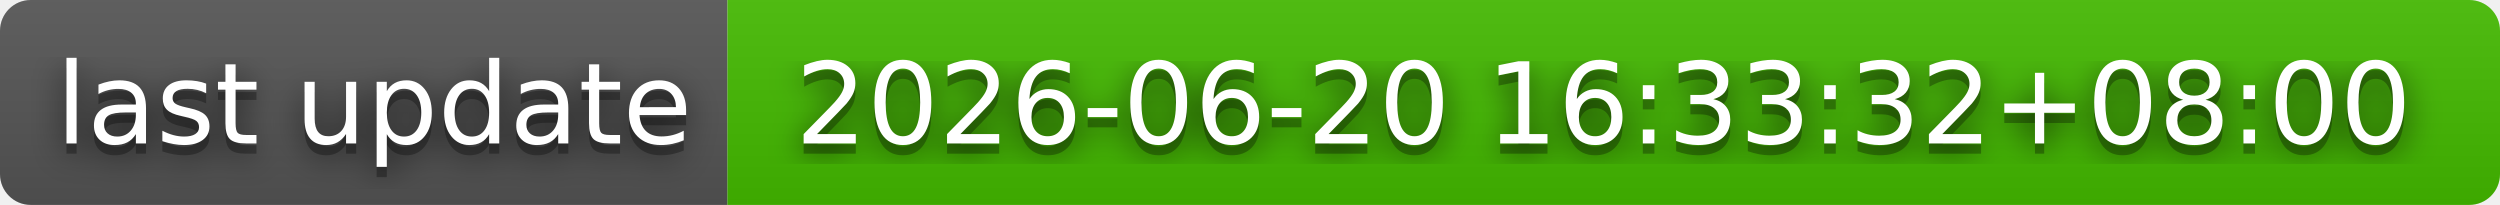
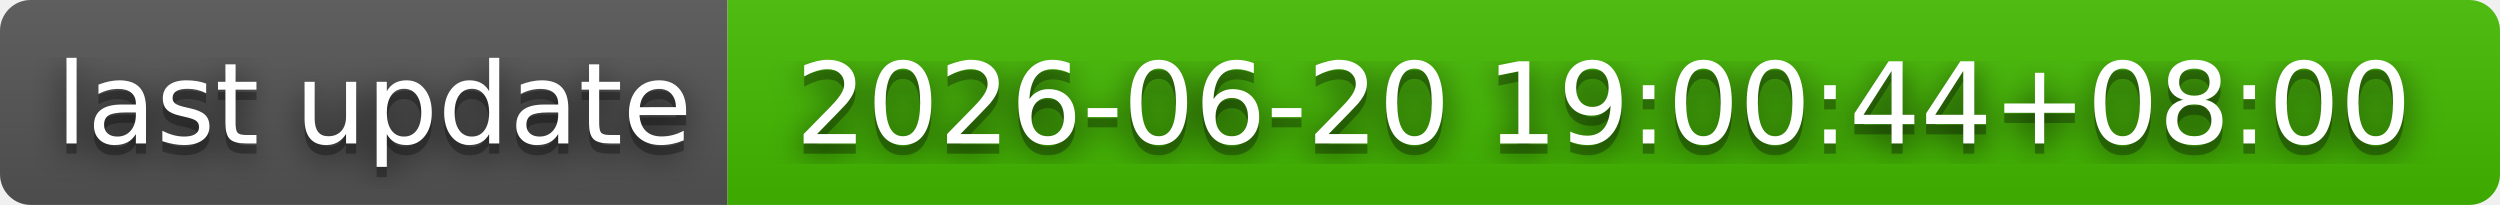
- <svg xmlns="http://www.w3.org/2000/svg" width="244" height="20" role="img" aria-label="last update: 2026-06-20 16:33:32+08:00">
+ <svg xmlns="http://www.w3.org/2000/svg" width="244" height="20" role="img" aria-label="last update: 2026-06-20 19:00:44+08:00">
  <filter id="blur">
    <feGaussianBlur stdDeviation="16" />
  </filter>
  <linearGradient id="s" x2="0" y2="100%">
    <stop offset="0" stop-color="#bbb" stop-opacity=".1" />
    <stop offset="1" stop-opacity=".1" />
  </linearGradient>
  <clipPath id="r">
    <rect width="244" height="20" rx="3" />
  </clipPath>
  <g clip-path="url(#r)">
    <rect width="71" height="20" fill="#555" />
    <rect x="71" width="173" height="20" fill="#4b0" />
    <rect width="244" height="20" fill="url(#s)" />
  </g>
  <g fill="#fff" text-anchor="middle" font-family="Verdana,Geneva,DejaVu Sans,sans-serif" text-rendering="geometricPrecision" font-size="110">
    <g transform="scale(.1)">
      <g aria-hidden="true" fill="#010101">
        <text x="365" y="150" fill-opacity=".8" filter="url(#blur)" textLength="610">last update</text>
        <text x="365" y="150" fill-opacity=".3" textLength="610">last update</text>
      </g>
      <text x="365" y="140" textLength="610">last update</text>
    </g>
    <g transform="scale(.1)">
      <g aria-hidden="true" fill="#010101">
-         <text x="1565" y="150" fill-opacity=".8" filter="url(#blur)" textLength="1630">2026-06-20 16:33:32+08:00</text>
-         <text x="1565" y="150" fill-opacity=".3" textLength="1630">2026-06-20 16:33:32+08:00</text>
+         <text x="1565" y="150" fill-opacity=".8" filter="url(#blur)" textLength="1630">2026-06-20 19:00:44+08:00</text>
+         <text x="1565" y="150" fill-opacity=".3" textLength="1630">2026-06-20 19:00:44+08:00</text>
      </g>
-       <text x="1565" y="140" textLength="1630">2026-06-20 16:33:32+08:00</text>
+       <text x="1565" y="140" textLength="1630">2026-06-20 19:00:44+08:00</text>
    </g>
  </g>
</svg>
